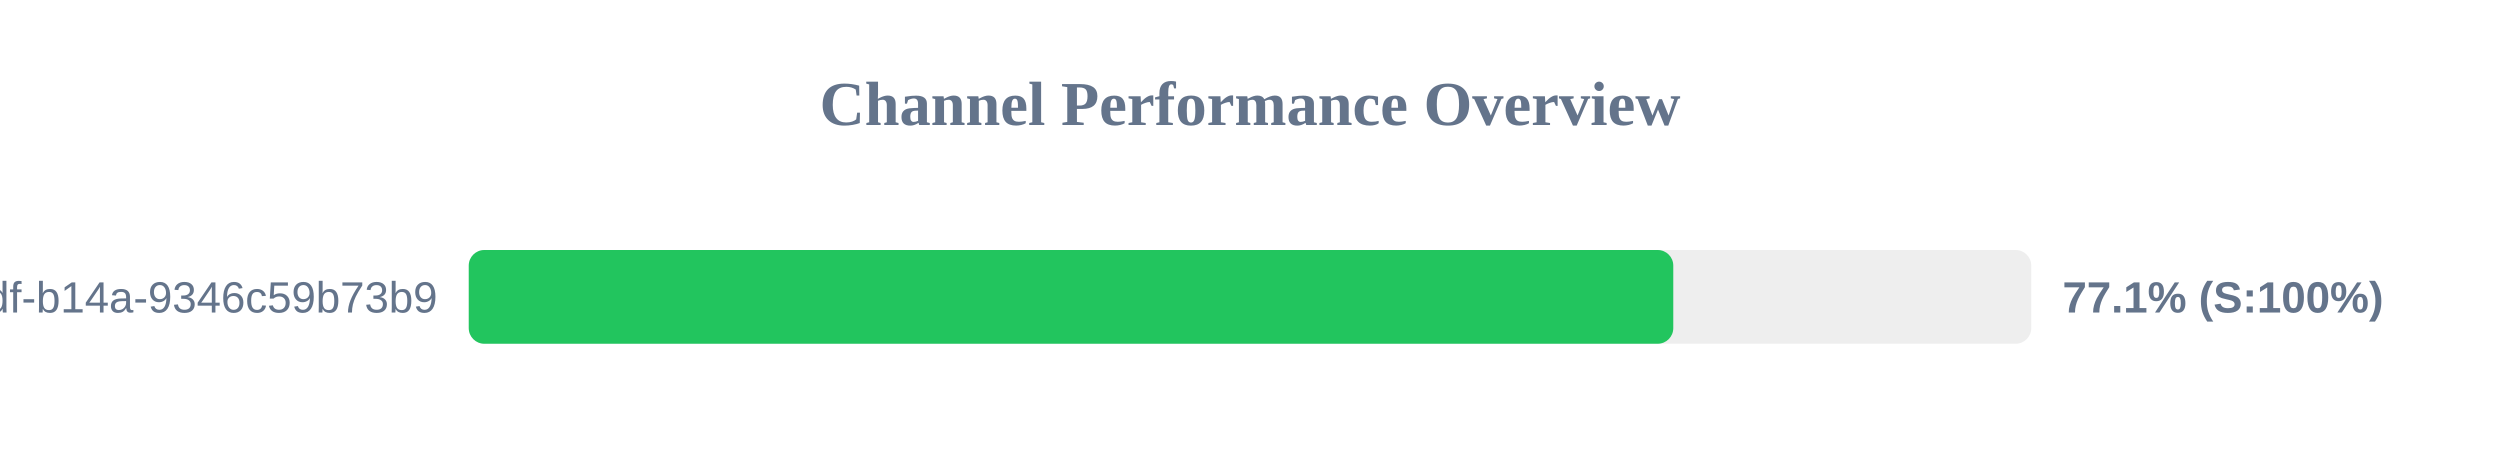
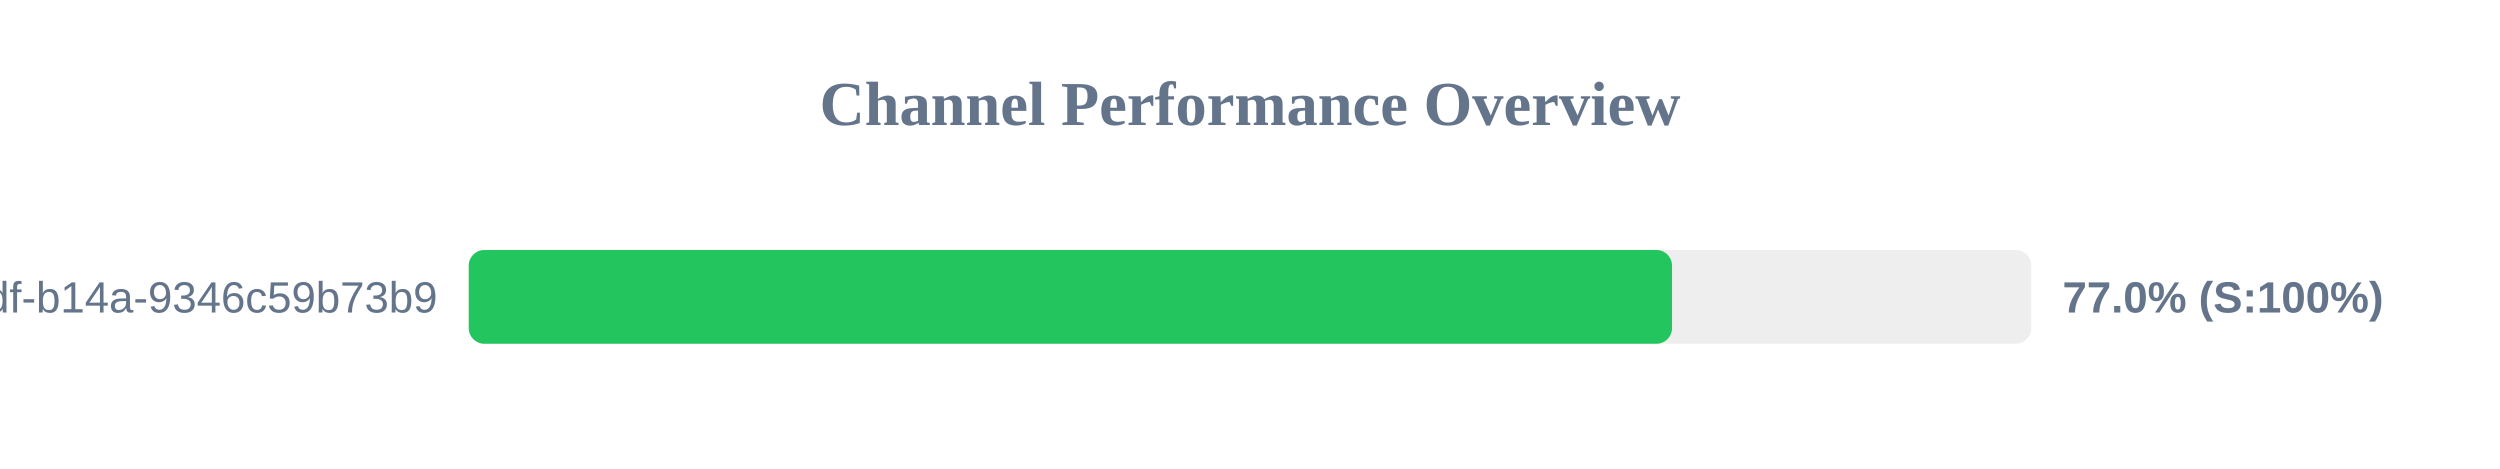
<svg xmlns="http://www.w3.org/2000/svg" width="800" height="150" version="1.1">
  <style>
        .row { font: 14px Arial; fill: #64748b; }
        .score { font: bold 14px Arial; fill: #64748b; }
    </style>
  <text x="400" y="40" text-anchor="middle" font-size="20px" font-weight="bold" fill="#64748b">Channel Performance Overview</text>
  <rect x="150" y="80" width="500" height="30" fill="#eee" rx="5" />
-   <rect x="150" y="80" width="385.45" height="30" fill="#22c55e" rx="5" />
+   <rect x="150" y="80" width="385.05" height="30" fill="#22c55e" rx="5" />
  <text x="140" y="100" text-anchor="end" class="row">?uuid=55ca7a9e-cf90-49df-b14a-9346c59b73b9</text>
-   <text x="660" y="100" text-anchor="start" class="score">77.1% (S:100%)</text>
+   <text x="660" y="100" text-anchor="start" class="score">77.0% (S:100%)</text>
</svg>
